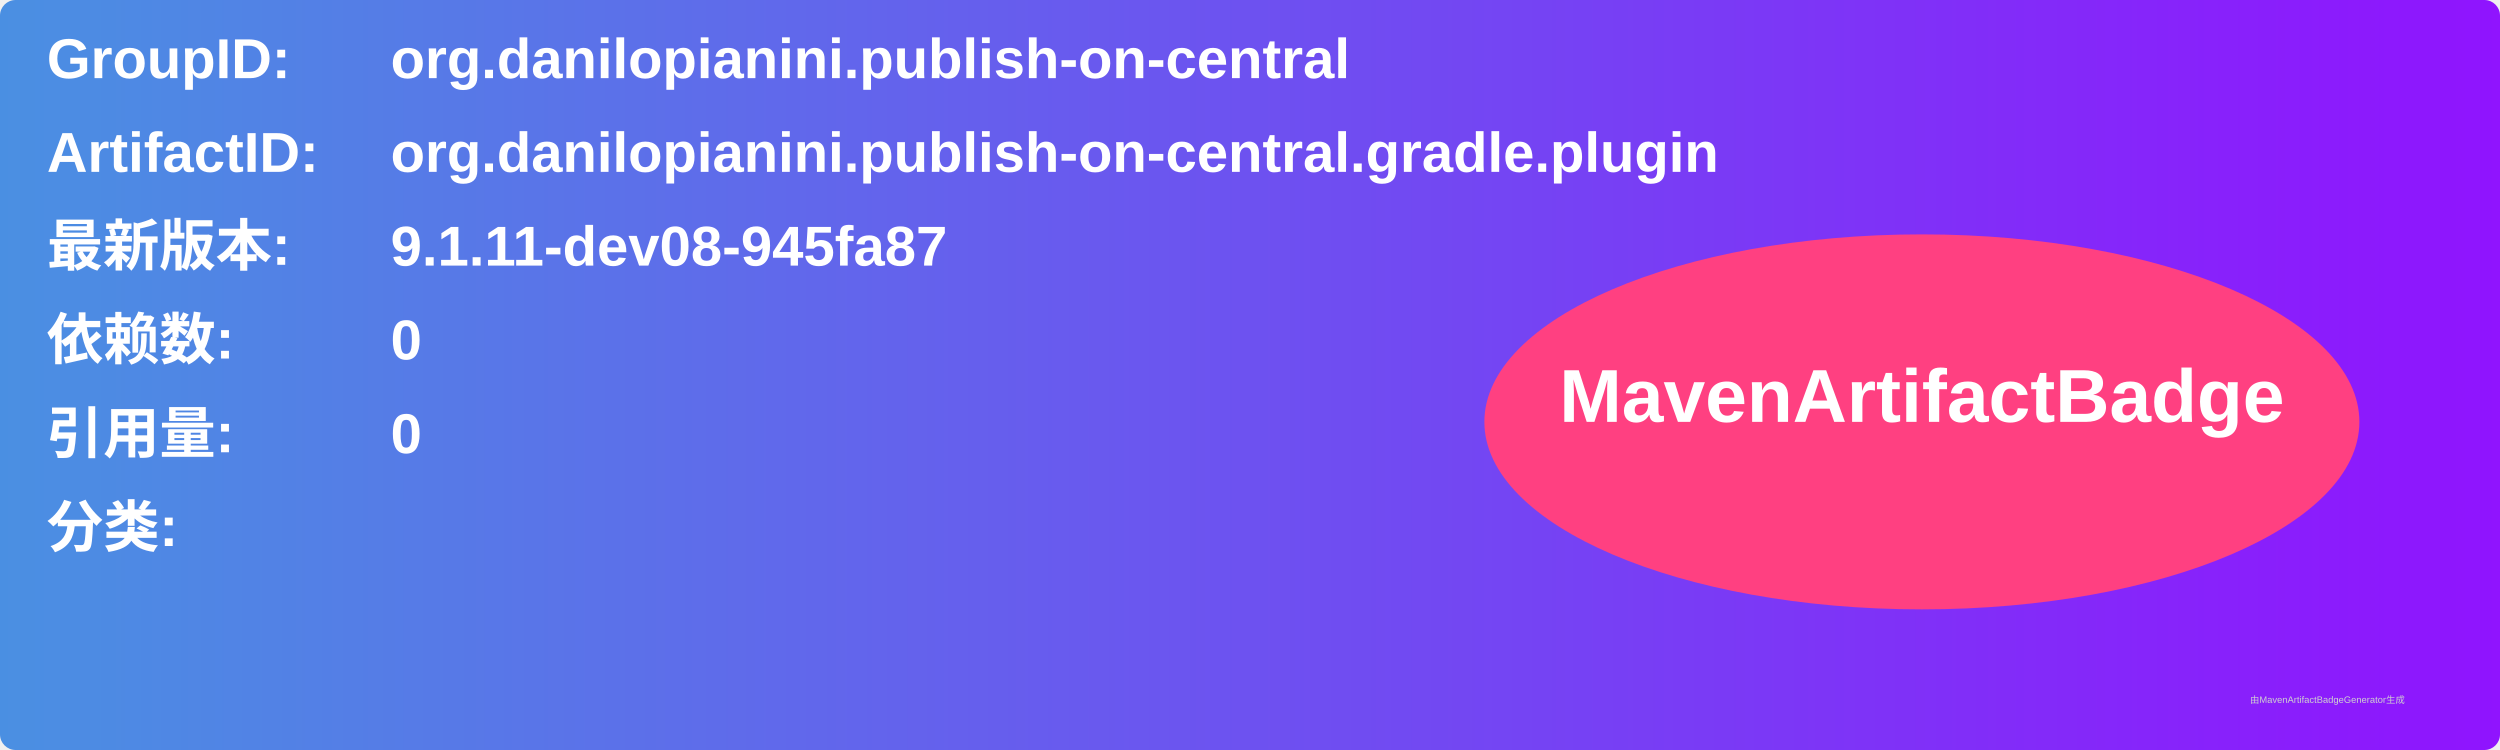
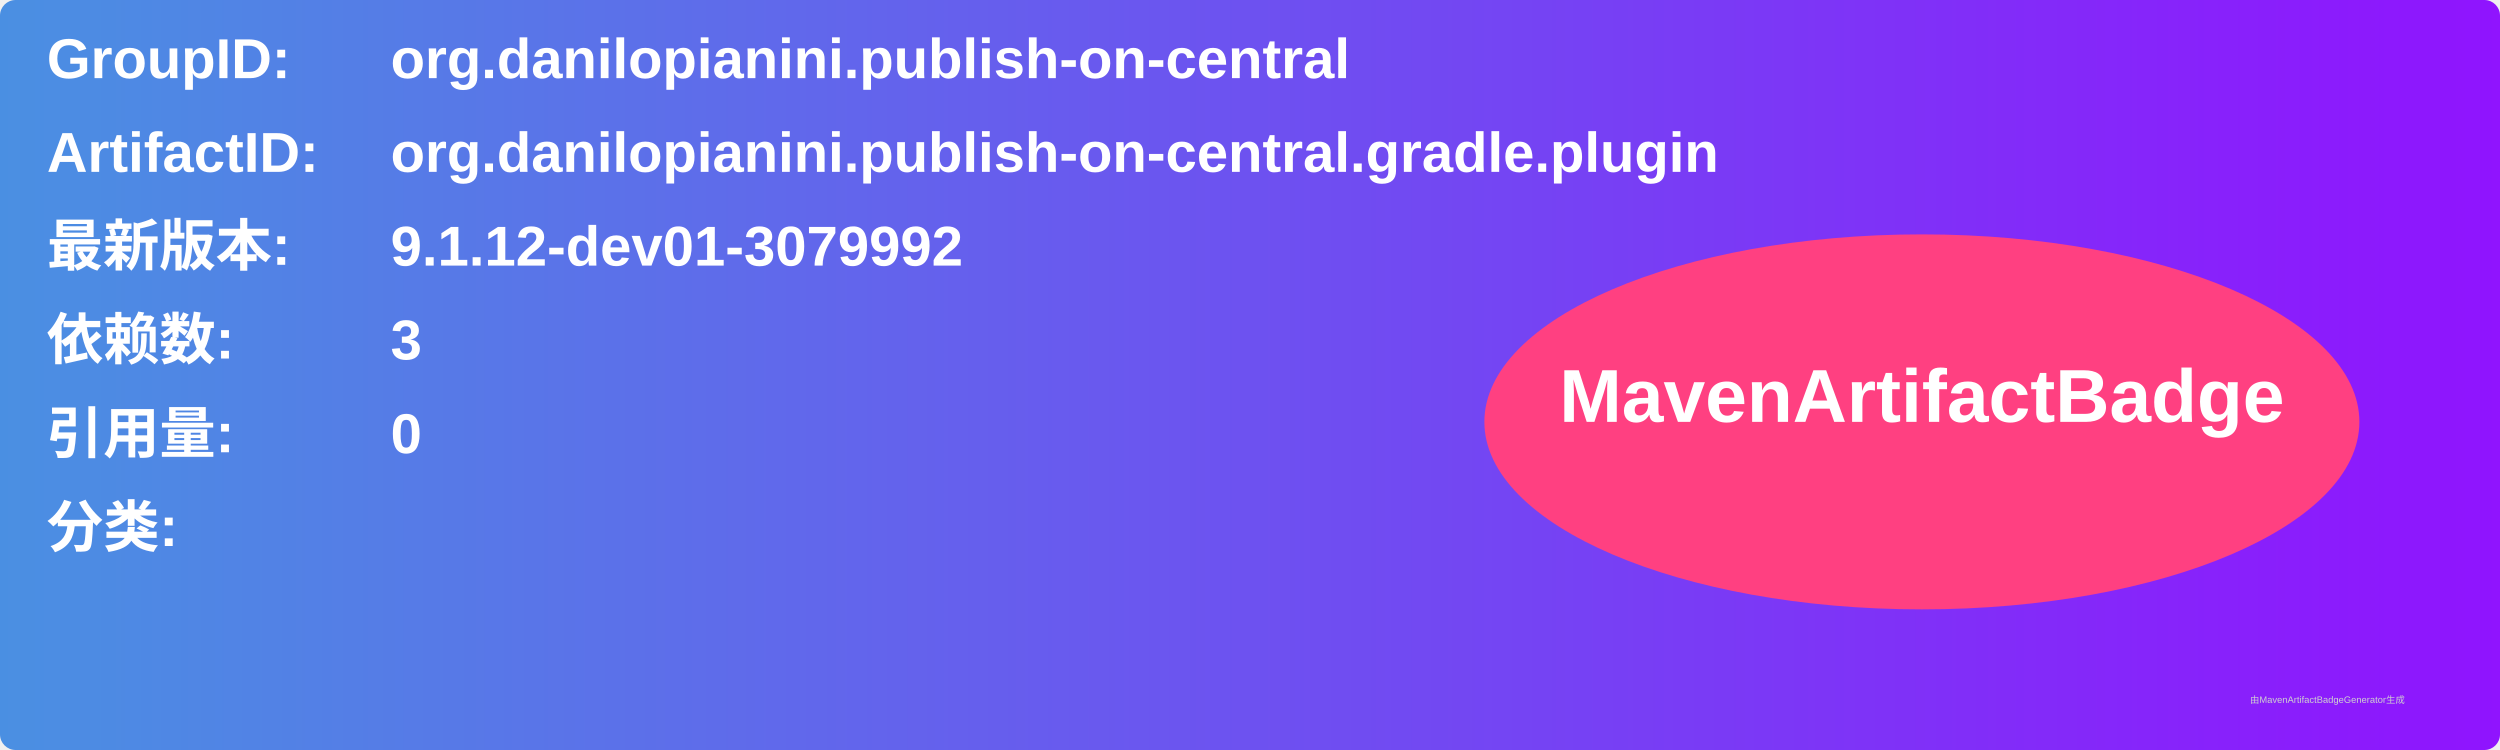
<svg xmlns="http://www.w3.org/2000/svg" width="800" height="240" viewBox="0 0 800 240">
  <linearGradient id="grad" x1="0%" y1="0%" x2="100%" y2="0%">
    <stop offset="0%" stop-color="#4a90e2" />
    <stop offset="100%" stop-color="#9013fe" />
  </linearGradient>
  <rect width="100%" height="100%" rx="5" ry="5" fill="url(#grad)" />
  <g transform="translate(15, 15)">
    <text x="0" y="10" font-family="Arial" font-size="18" fill="white" font-weight="bold" width="260">GroupID:</text>
    <text x="110" y="10" font-family="Arial" font-size="18" fill="white" font-weight="bold" width="460">org.danilopianini.publish-on-central</text>
    <text x="0" y="40" font-family="Arial" font-size="18" fill="white" font-weight="bold" width="260">ArtifactID:</text>
    <text x="110" y="40" font-family="Arial" font-size="18" fill="white" font-weight="bold" width="460">org.danilopianini.publish-on-central.gradle.plugin</text>
    <text x="0" y="70" font-family="Arial" font-size="18" fill="white" font-weight="bold">最新版本:</text>
    <text x="110" y="70" font-family="Arial" font-size="18" fill="white" font-weight="bold">
-       <tspan font-weight="bold">9.1.11-dev08-945fa87</tspan>
+       <tspan font-weight="bold">9.1.12-dev01-3079992</tspan>
    </text>
    <text x="0" y="100" font-family="Arial" font-size="18" fill="white" font-weight="bold">依赖数: </text>
    <text x="110" y="100" font-family="Arial" font-size="18" fill="white">
-       <tspan font-weight="bold">0</tspan>
+       <tspan font-weight="bold">3</tspan>
    </text>
    <text x="0" y="130" font-family="Arial" font-size="18" fill="white" font-weight="bold">引用量: </text>
    <text x="110" y="130" font-family="Arial" font-size="18" fill="white">
      <tspan font-weight="bold">0</tspan>
    </text>
    <text x="0" y="160" font-family="Arial" font-size="18" fill="white" font-weight="bold">分类:</text>
    <text x="10" y="190" font-family="Arial" font-size="10" fill="white">
      <tspan font-weight="bold" />
    </text>
    <ellipse cx="600" cy="120" rx="140" ry="60" fill="#ff4081" />
    <text x="600" y="120" text-anchor="middle" font-family="Arial" font-size="24" fill="white" font-weight="bold">MavenArtifactBadge</text>
  </g>
  <text x="720" y="225" font-family="Arial" font-size="3" fill="#d0d0d0">由MavenArtifactBadgeGenerator生成</text>
</svg>
